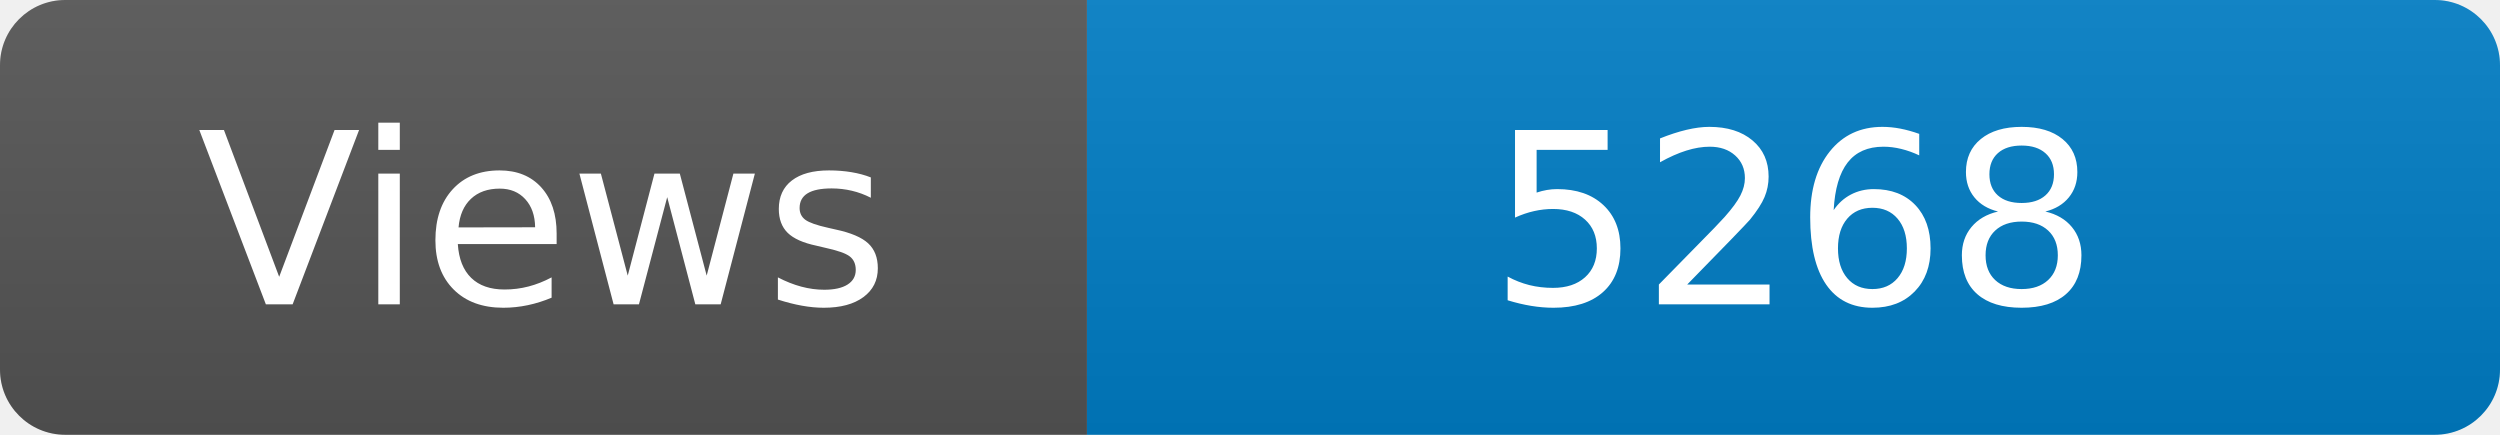
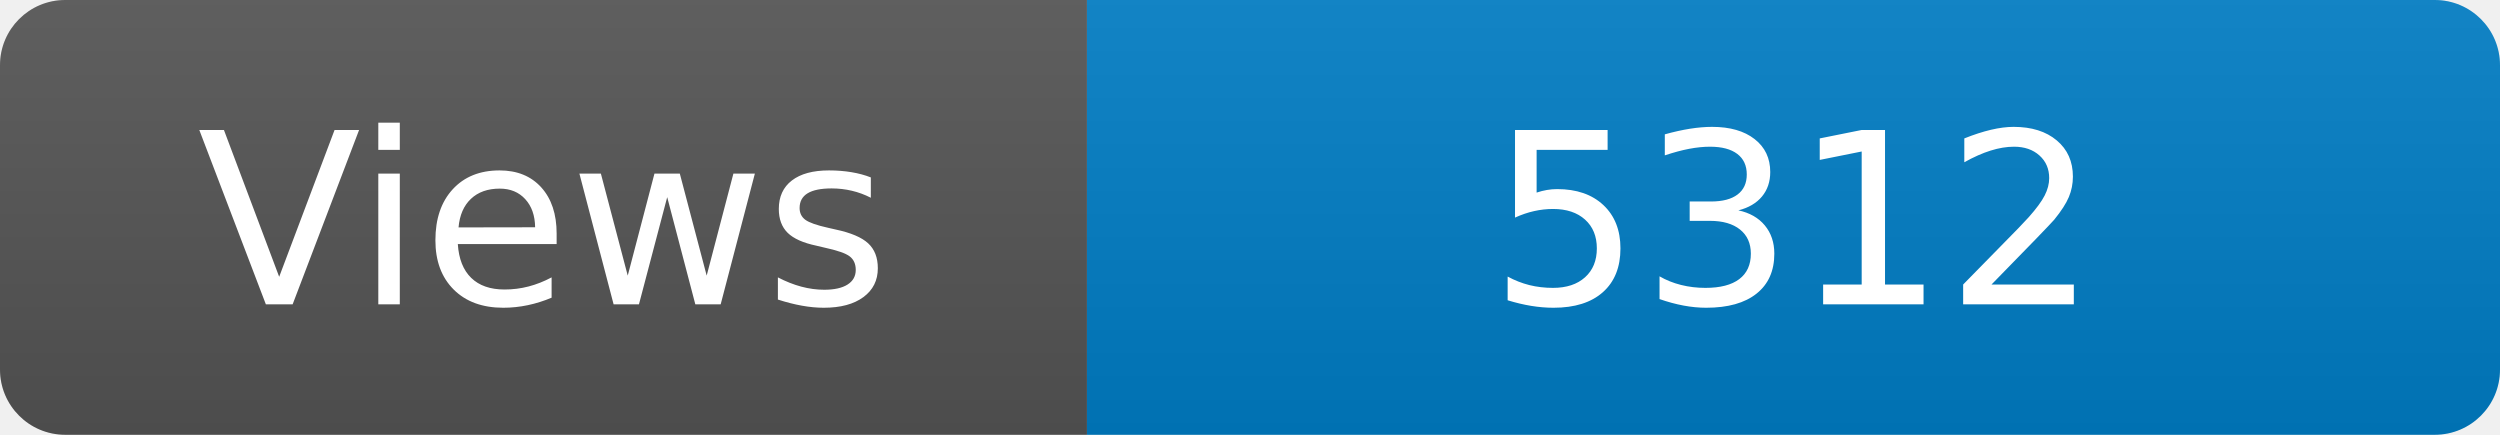
<svg xmlns="http://www.w3.org/2000/svg" width="115" height="20" role="img" aria-label="Maintained?: yes">
  <linearGradient id="s" x2="0" y2="100%">
    <stop offset="0" stop-color="#bbb" stop-opacity=".1" />
    <stop offset="1" stop-opacity=".1" />
  </linearGradient>
  <clipPath id="r">
    <rect width="115" height="20" rx="3" fill="#fff" />
  </clipPath>
  <g clip-path="url(#r)">
    <rect width="50" height="20" fill="#555" />
    <rect x="50" width="160" height="20" fill="#007ec6" />
    <rect width="115" height="20" fill="url(#s)" />
  </g>
  <g fill="#fff" text-anchor="middle" font-family="Verdana,Geneva,DejaVu Sans,sans-serif" font-size="110">
    <text x="250" y="140" transform="scale(.1)" fill="#fff">Views</text>
-     <text x="825" y="140" transform="scale(.1)" fill="#fff">5268</text>
+     <text x="825" y="140" transform="scale(.1)" fill="#fff">5312</text>
  </g>
</svg>
